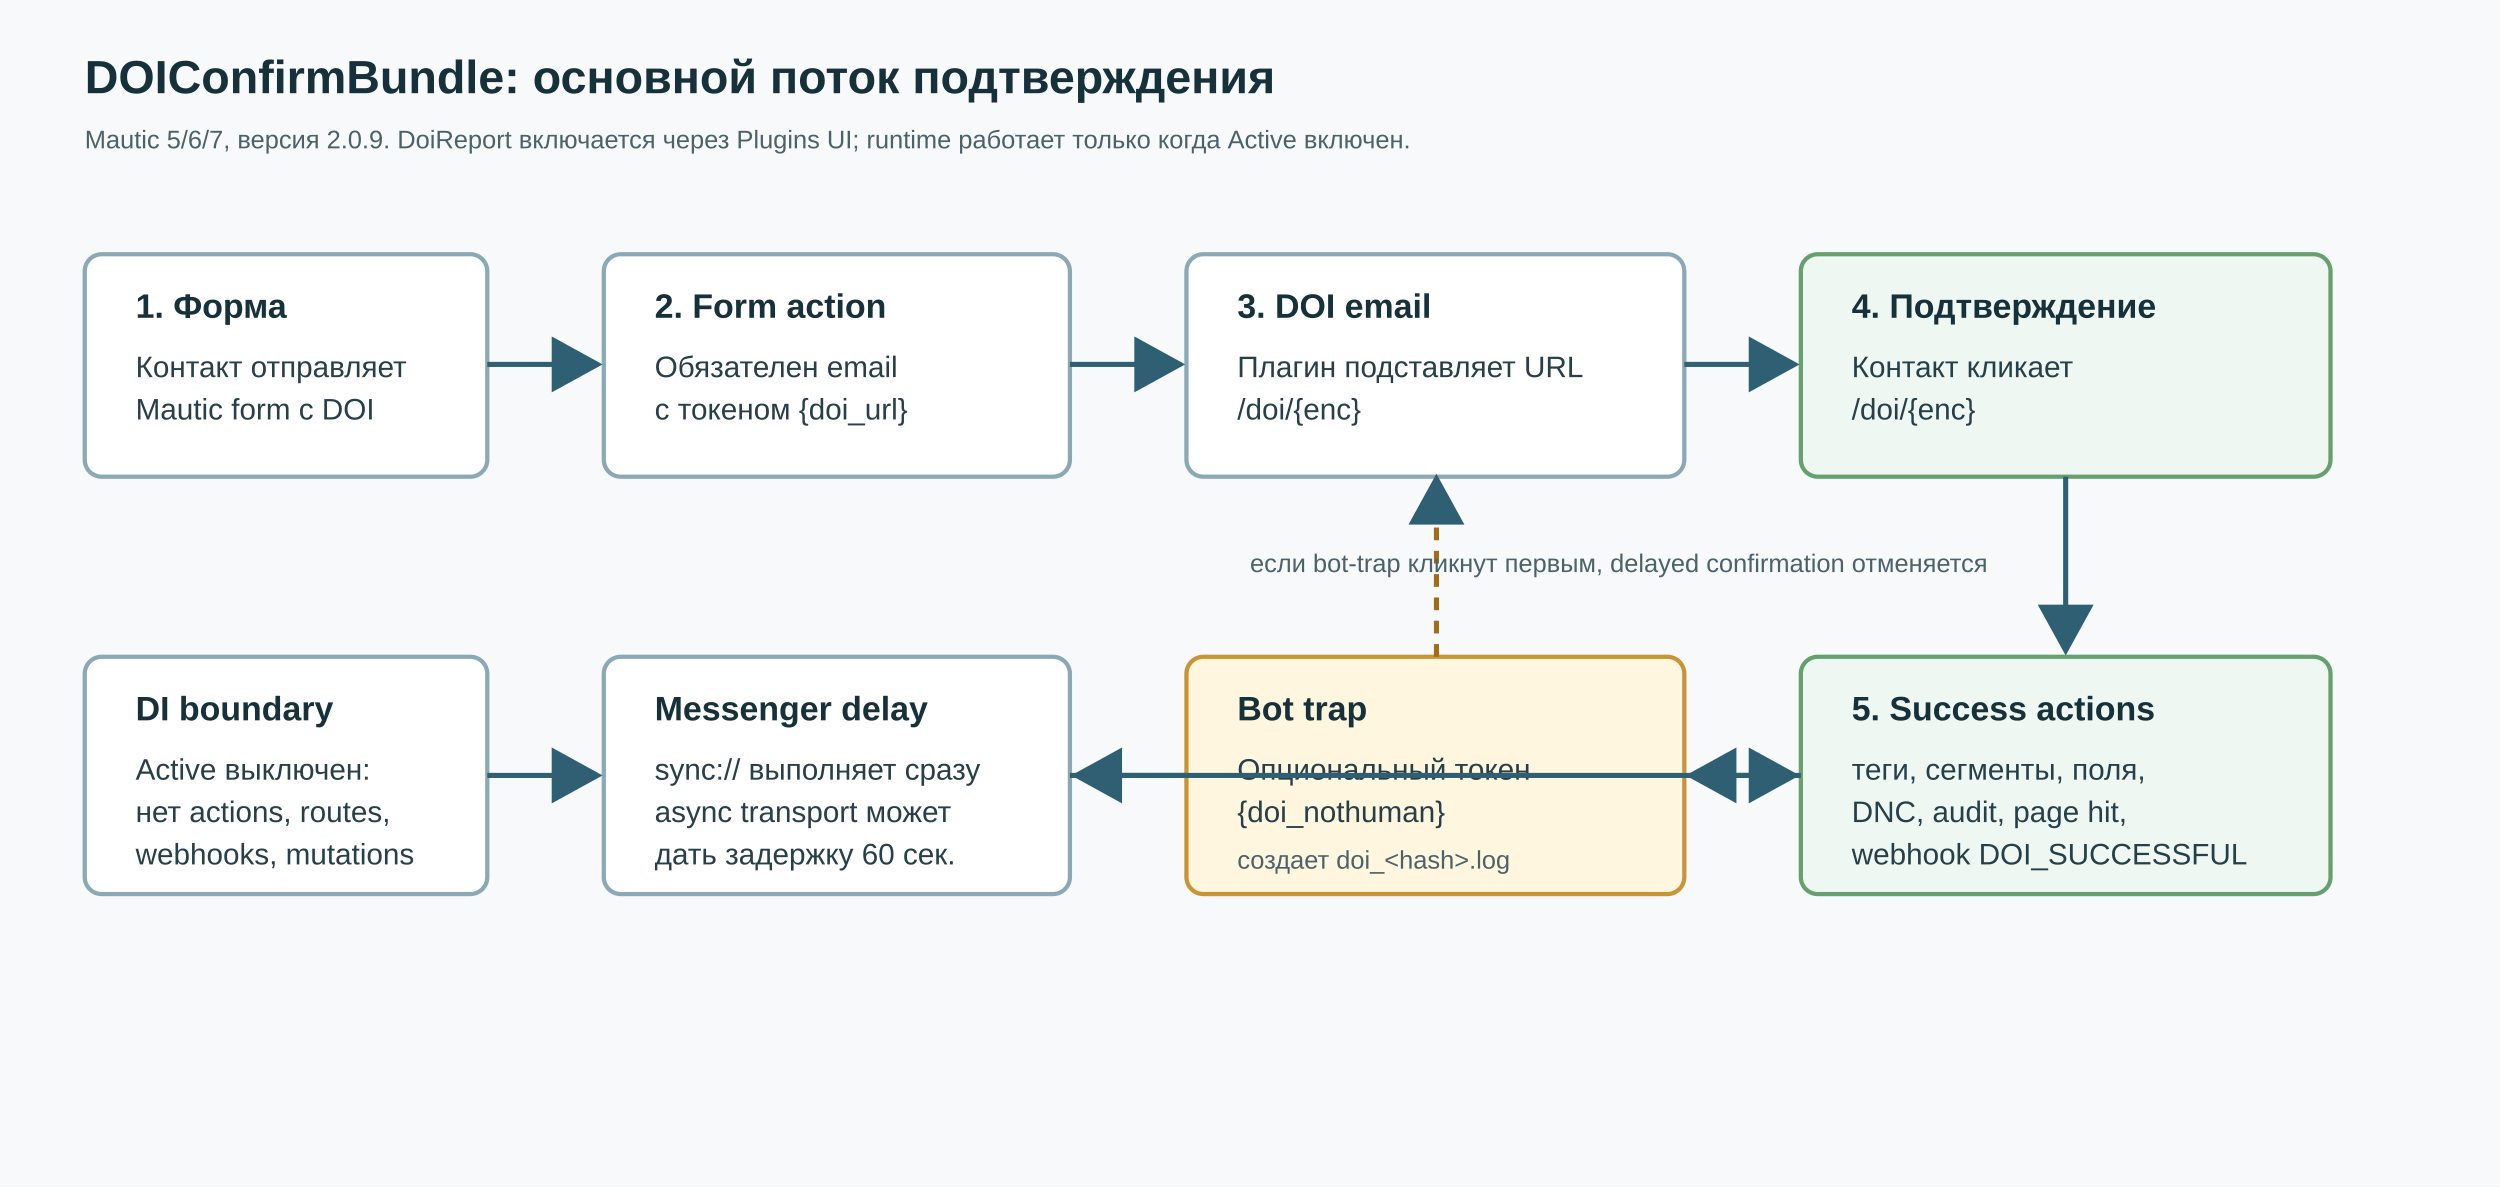
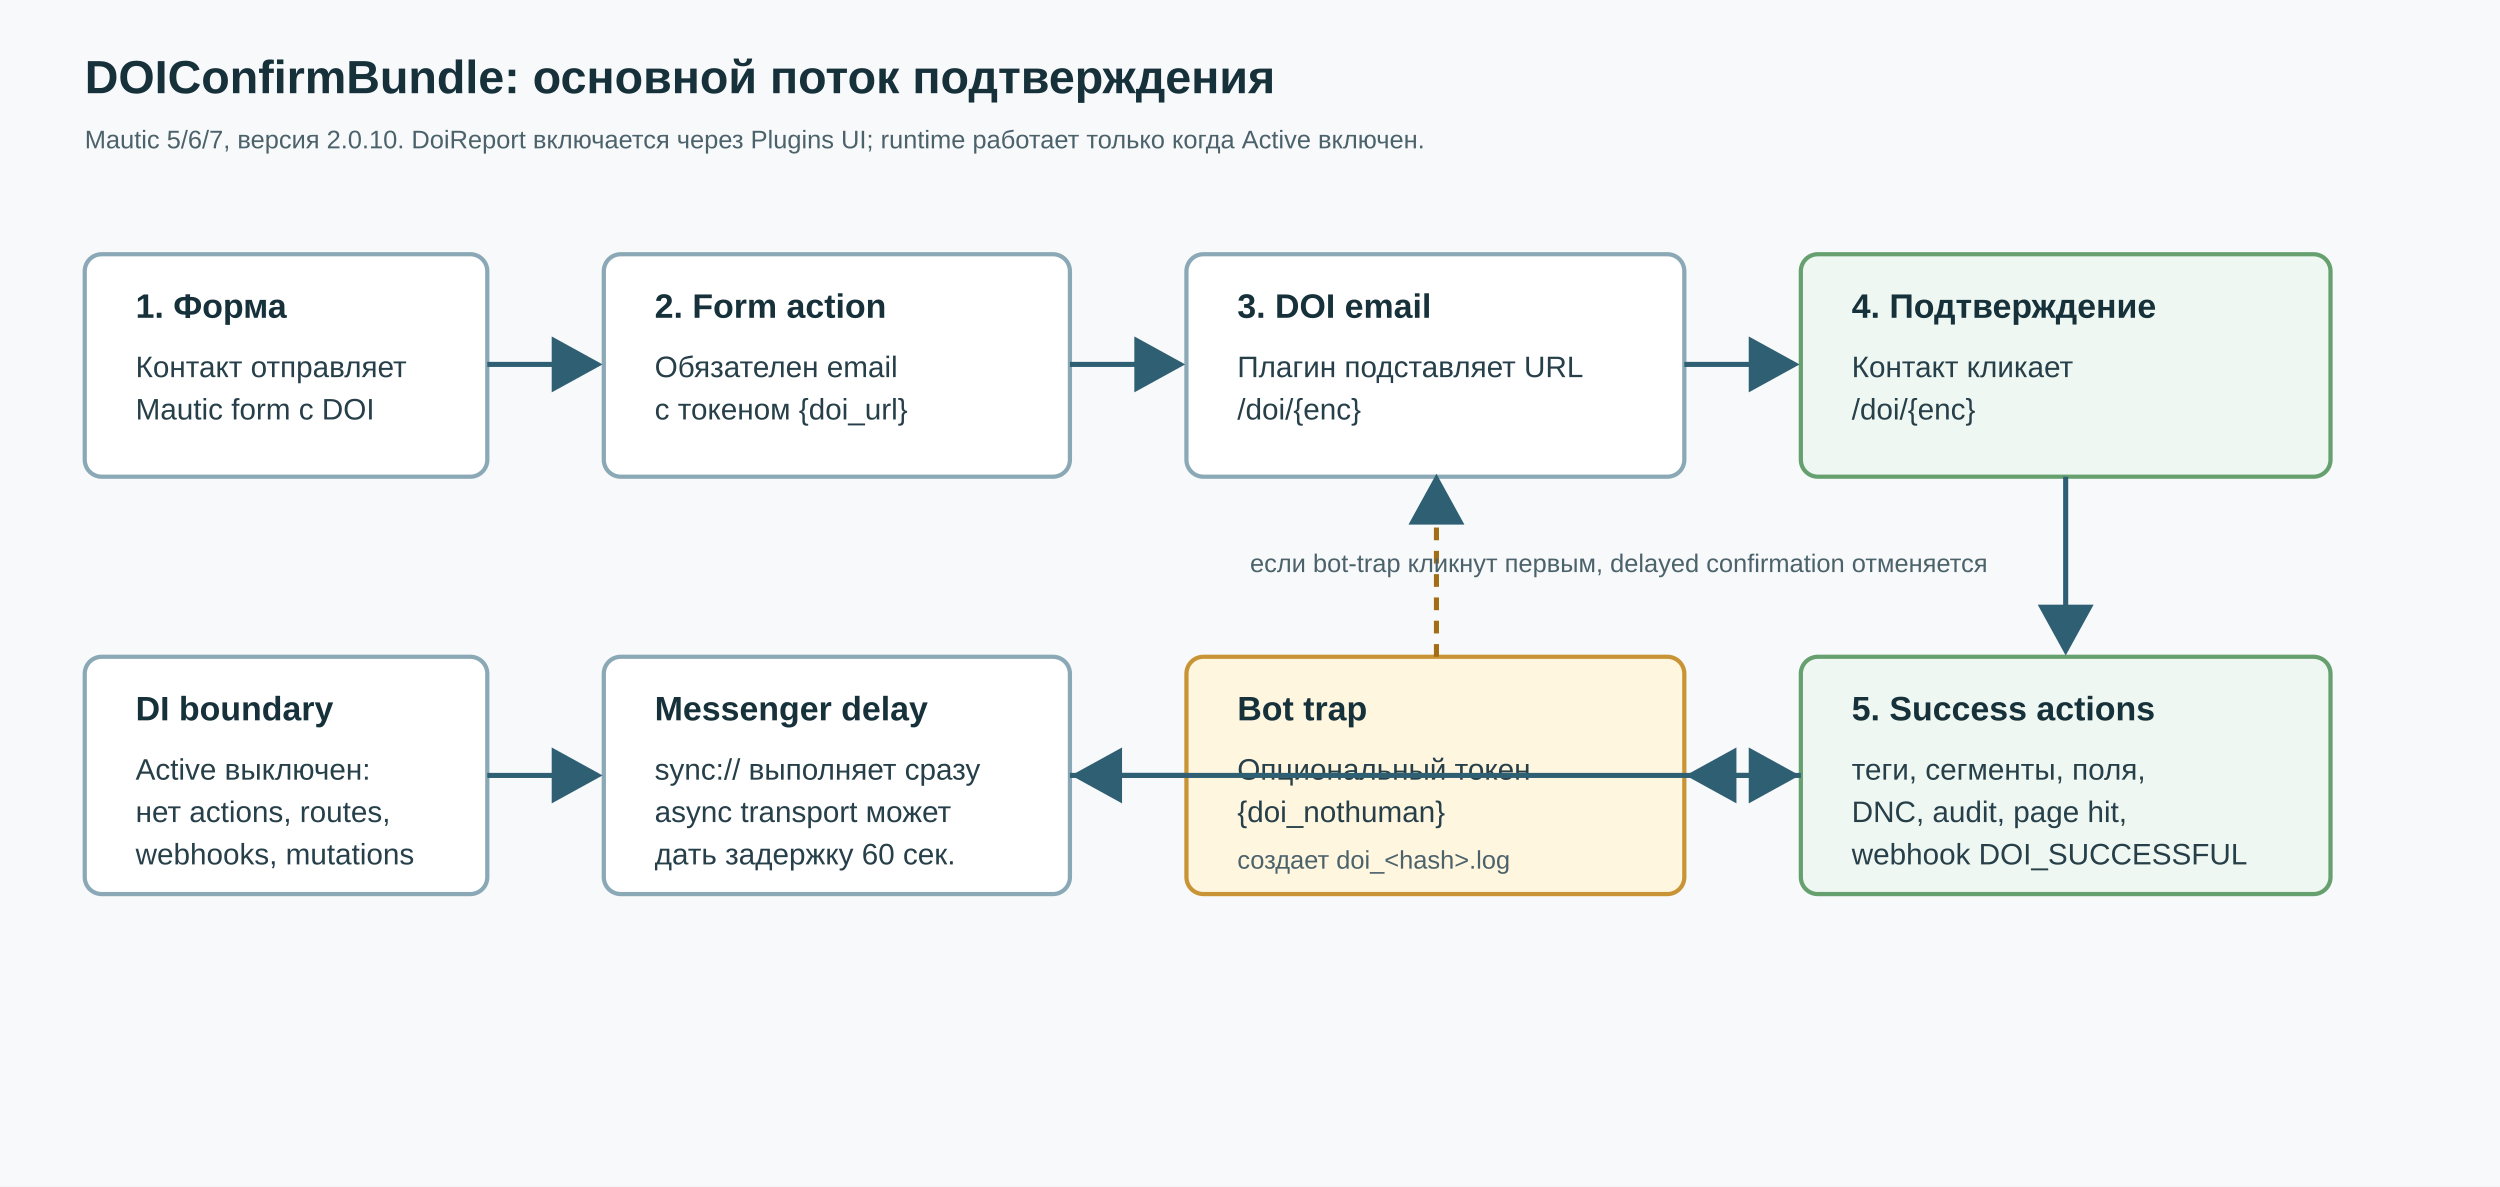
<svg xmlns="http://www.w3.org/2000/svg" width="1180" height="560" viewBox="0 0 1180 560" role="img" aria-labelledby="title desc">
  <defs>
    <marker id="arrow" markerWidth="11" markerHeight="11" refX="9" refY="5.5" orient="auto">
      <path d="M0,0 L10,5.5 L0,11 Z" fill="#2f5f73" />
    </marker>
    <style>
      .canvas { fill: #f7f9fb; }
      .box { fill: #ffffff; stroke: #8aa8b5; stroke-width: 2; rx: 8; }
      .box-alt { fill: #eef7f1; stroke: #66a06f; stroke-width: 2; rx: 8; }
      .box-warn { fill: #fff6df; stroke: #c99435; stroke-width: 2; rx: 8; }
      .title { font: 700 22px Arial, sans-serif; fill: #17313b; }
      .label { font: 700 16px Arial, sans-serif; fill: #17313b; }
      .text { font: 14px Arial, sans-serif; fill: #263f49; }
      .small { font: 12px Arial, sans-serif; fill: #4c626b; }
      .arrow { stroke: #2f5f73; stroke-width: 2.4; fill: none; marker-end: url(#arrow); }
      .arrow-warn { stroke: #a36d15; stroke-width: 2.4; fill: none; marker-end: url(#arrow); stroke-dasharray: 6 5; }
    </style>
  </defs>
  <rect class="canvas" x="0" y="0" width="1180" height="560" />
  <text class="title" x="40" y="44">DOIConfirmBundle: основной поток подтверждения</text>
-   <text class="small" x="40" y="70">Mautic 5/6/7, версия 2.0.9. DoiReport включается через Plugins UI; runtime работает только когда Active включен.</text>
+   <text class="small" x="40" y="70">Mautic 5/6/7, версия 2.0.10. DoiReport включается через Plugins UI; runtime работает только когда Active включен.</text>
  <rect class="box" x="40" y="120" width="190" height="105" />
  <text class="label" x="64" y="150">1. Форма</text>
  <text class="text" x="64" y="178">Контакт отправляет</text>
  <text class="text" x="64" y="198">Mautic form с DOI</text>
  <rect class="box" x="285" y="120" width="220" height="105" />
  <text class="label" x="309" y="150">2. Form action</text>
  <text class="text" x="309" y="178">Обязателен email</text>
  <text class="text" x="309" y="198">с токеном {doi_url}</text>
  <rect class="box" x="560" y="120" width="235" height="105" />
  <text class="label" x="584" y="150">3. DOI email</text>
  <text class="text" x="584" y="178">Плагин подставляет URL</text>
  <text class="text" x="584" y="198">/doi/{enc}</text>
  <rect class="box-alt" x="850" y="120" width="250" height="105" />
  <text class="label" x="874" y="150">4. Подтверждение</text>
  <text class="text" x="874" y="178">Контакт кликает</text>
  <text class="text" x="874" y="198">/doi/{enc}</text>
  <path class="arrow" d="M230 172 L282 172" />
  <path class="arrow" d="M505 172 L557 172" />
  <path class="arrow" d="M795 172 L847 172" />
  <rect class="box-warn" x="560" y="310" width="235" height="112" />
  <text class="label" x="584" y="340">Bot trap</text>
  <text class="text" x="584" y="368">Опциональный токен</text>
  <text class="text" x="584" y="388">{doi_nothuman}</text>
  <text class="small" x="584" y="410">создает doi_&lt;hash&gt;.log</text>
  <rect class="box-alt" x="850" y="310" width="250" height="112" />
  <text class="label" x="874" y="340">5. Success actions</text>
  <text class="text" x="874" y="368">теги, сегменты, поля,</text>
  <text class="text" x="874" y="388">DNC, audit, page hit,</text>
  <text class="text" x="874" y="408">webhook DOI_SUCCESSFUL</text>
  <rect class="box" x="285" y="310" width="220" height="112" />
  <text class="label" x="309" y="340">Messenger delay</text>
  <text class="text" x="309" y="368">sync:// выполняет сразу</text>
  <text class="text" x="309" y="388">async transport может</text>
  <text class="text" x="309" y="408">дать задержку 60 сек.</text>
  <path class="arrow" d="M975 225 L975 307" />
  <path class="arrow" d="M850 366 L798 366" />
  <path class="arrow" d="M560 366 L508 366" />
  <path class="arrow" d="M505 366 L847 366" />
  <path class="arrow-warn" d="M678 310 C678 270 678 252 678 226" />
  <text class="small" x="590" y="270">если bot-trap кликнут первым, delayed confirmation отменяется</text>
  <rect class="box" x="40" y="310" width="190" height="112" />
  <text class="label" x="64" y="340">DI boundary</text>
  <text class="text" x="64" y="368">Active выключен:</text>
  <text class="text" x="64" y="388">нет actions, routes,</text>
  <text class="text" x="64" y="408">webhooks, mutations</text>
  <path class="arrow" d="M230 366 L282 366" />
</svg>
